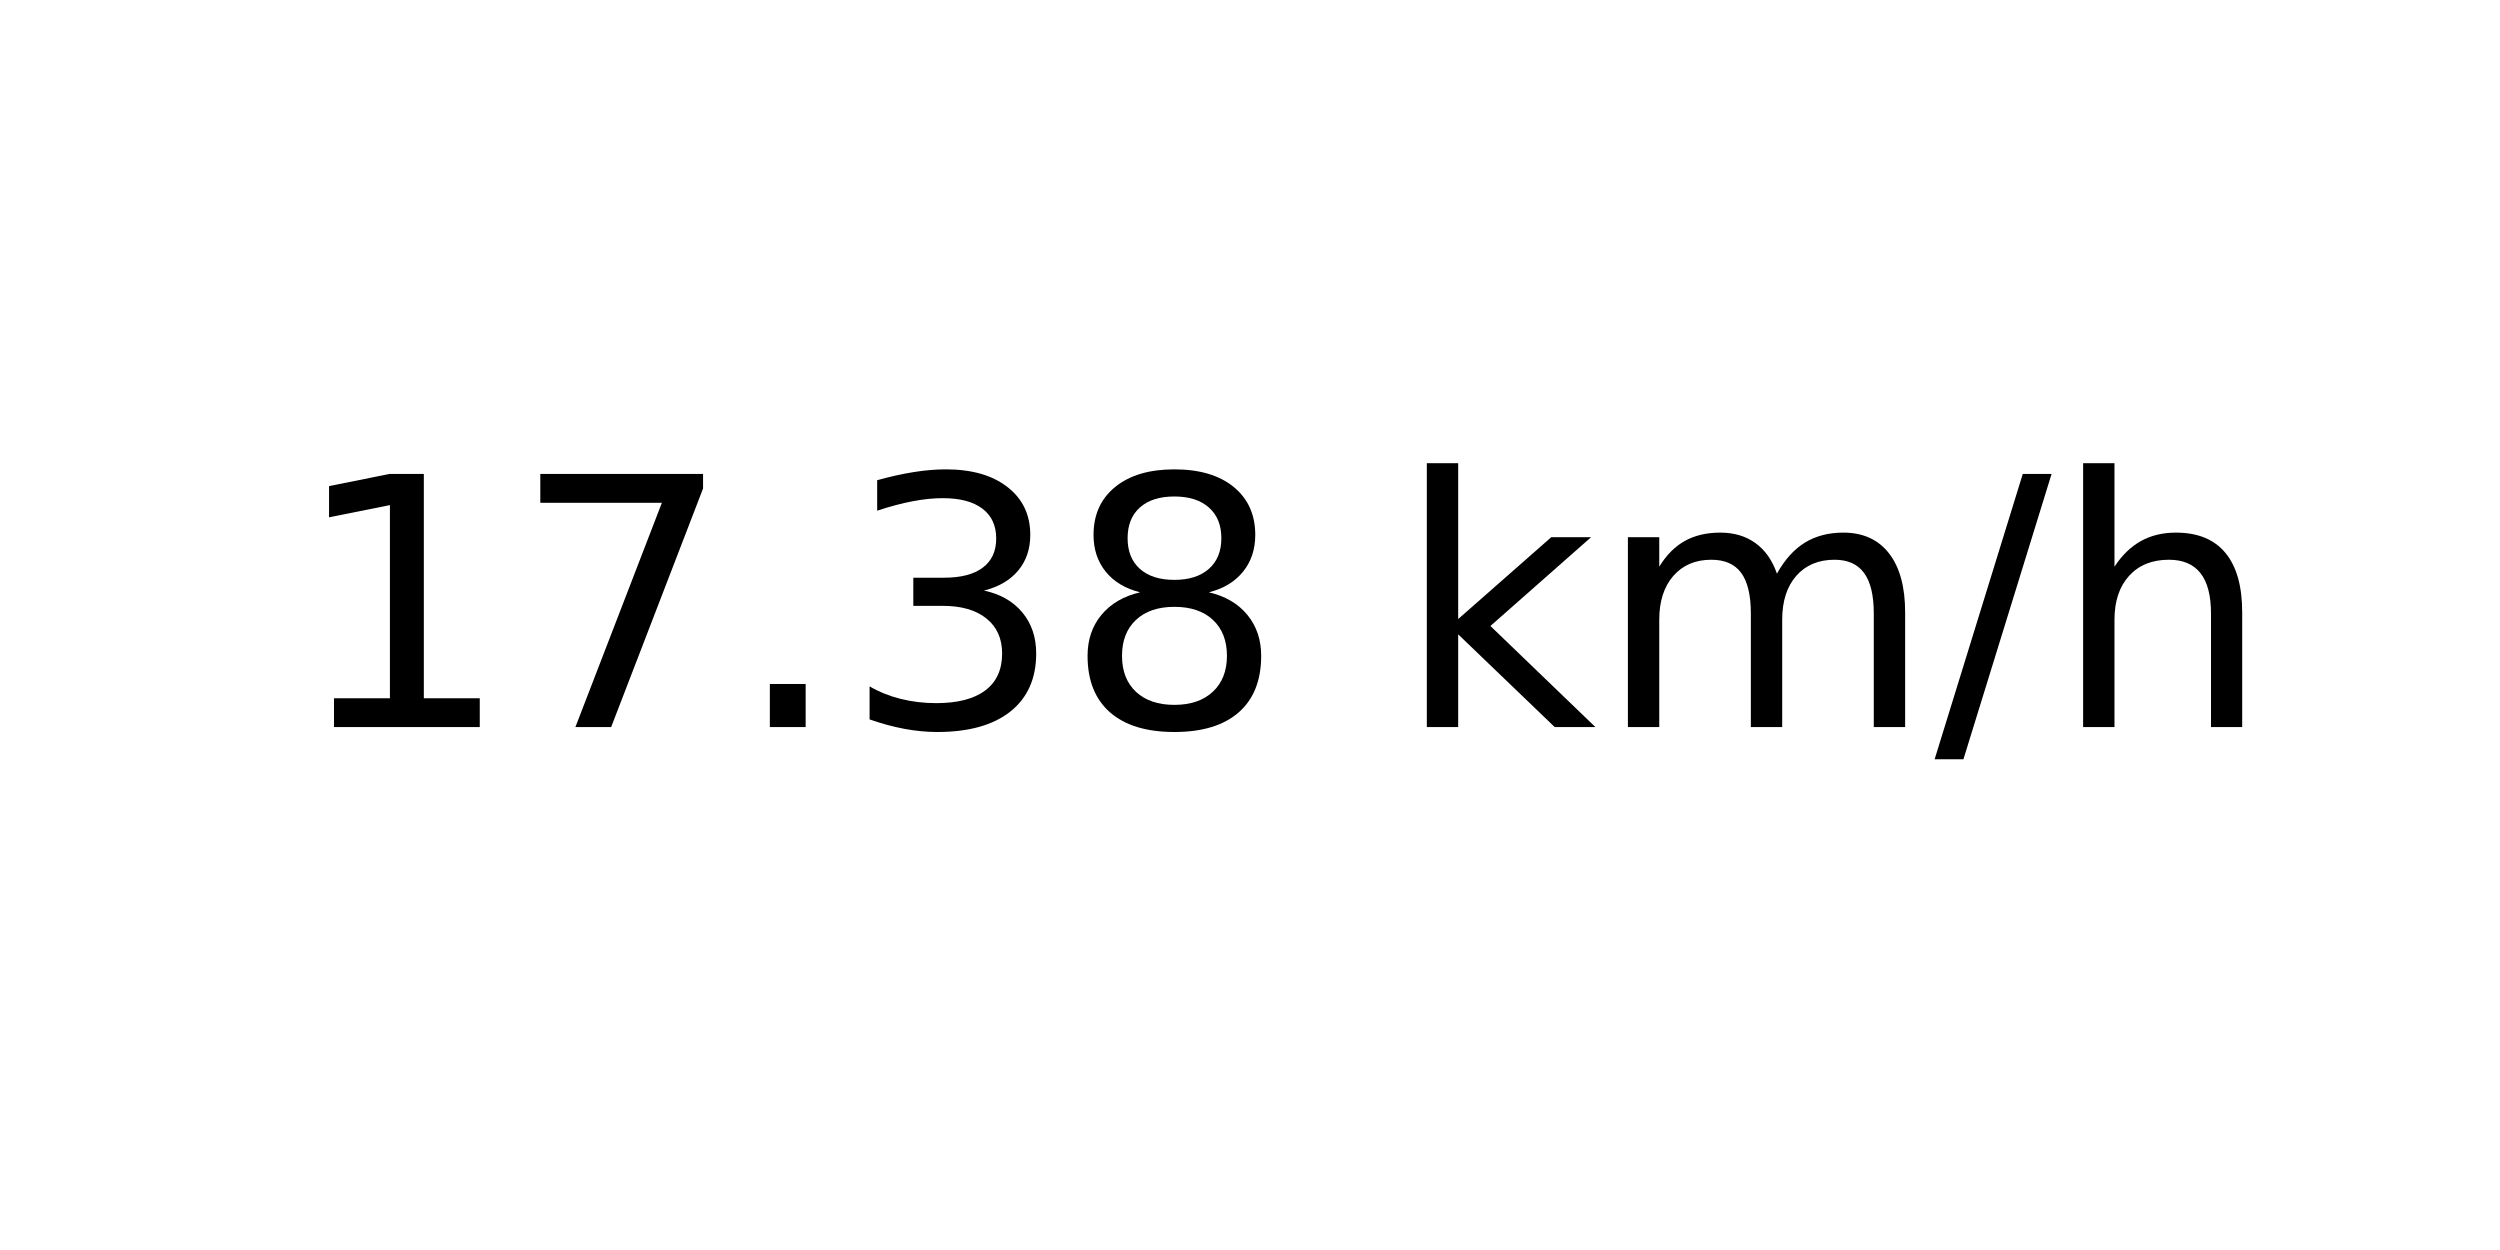
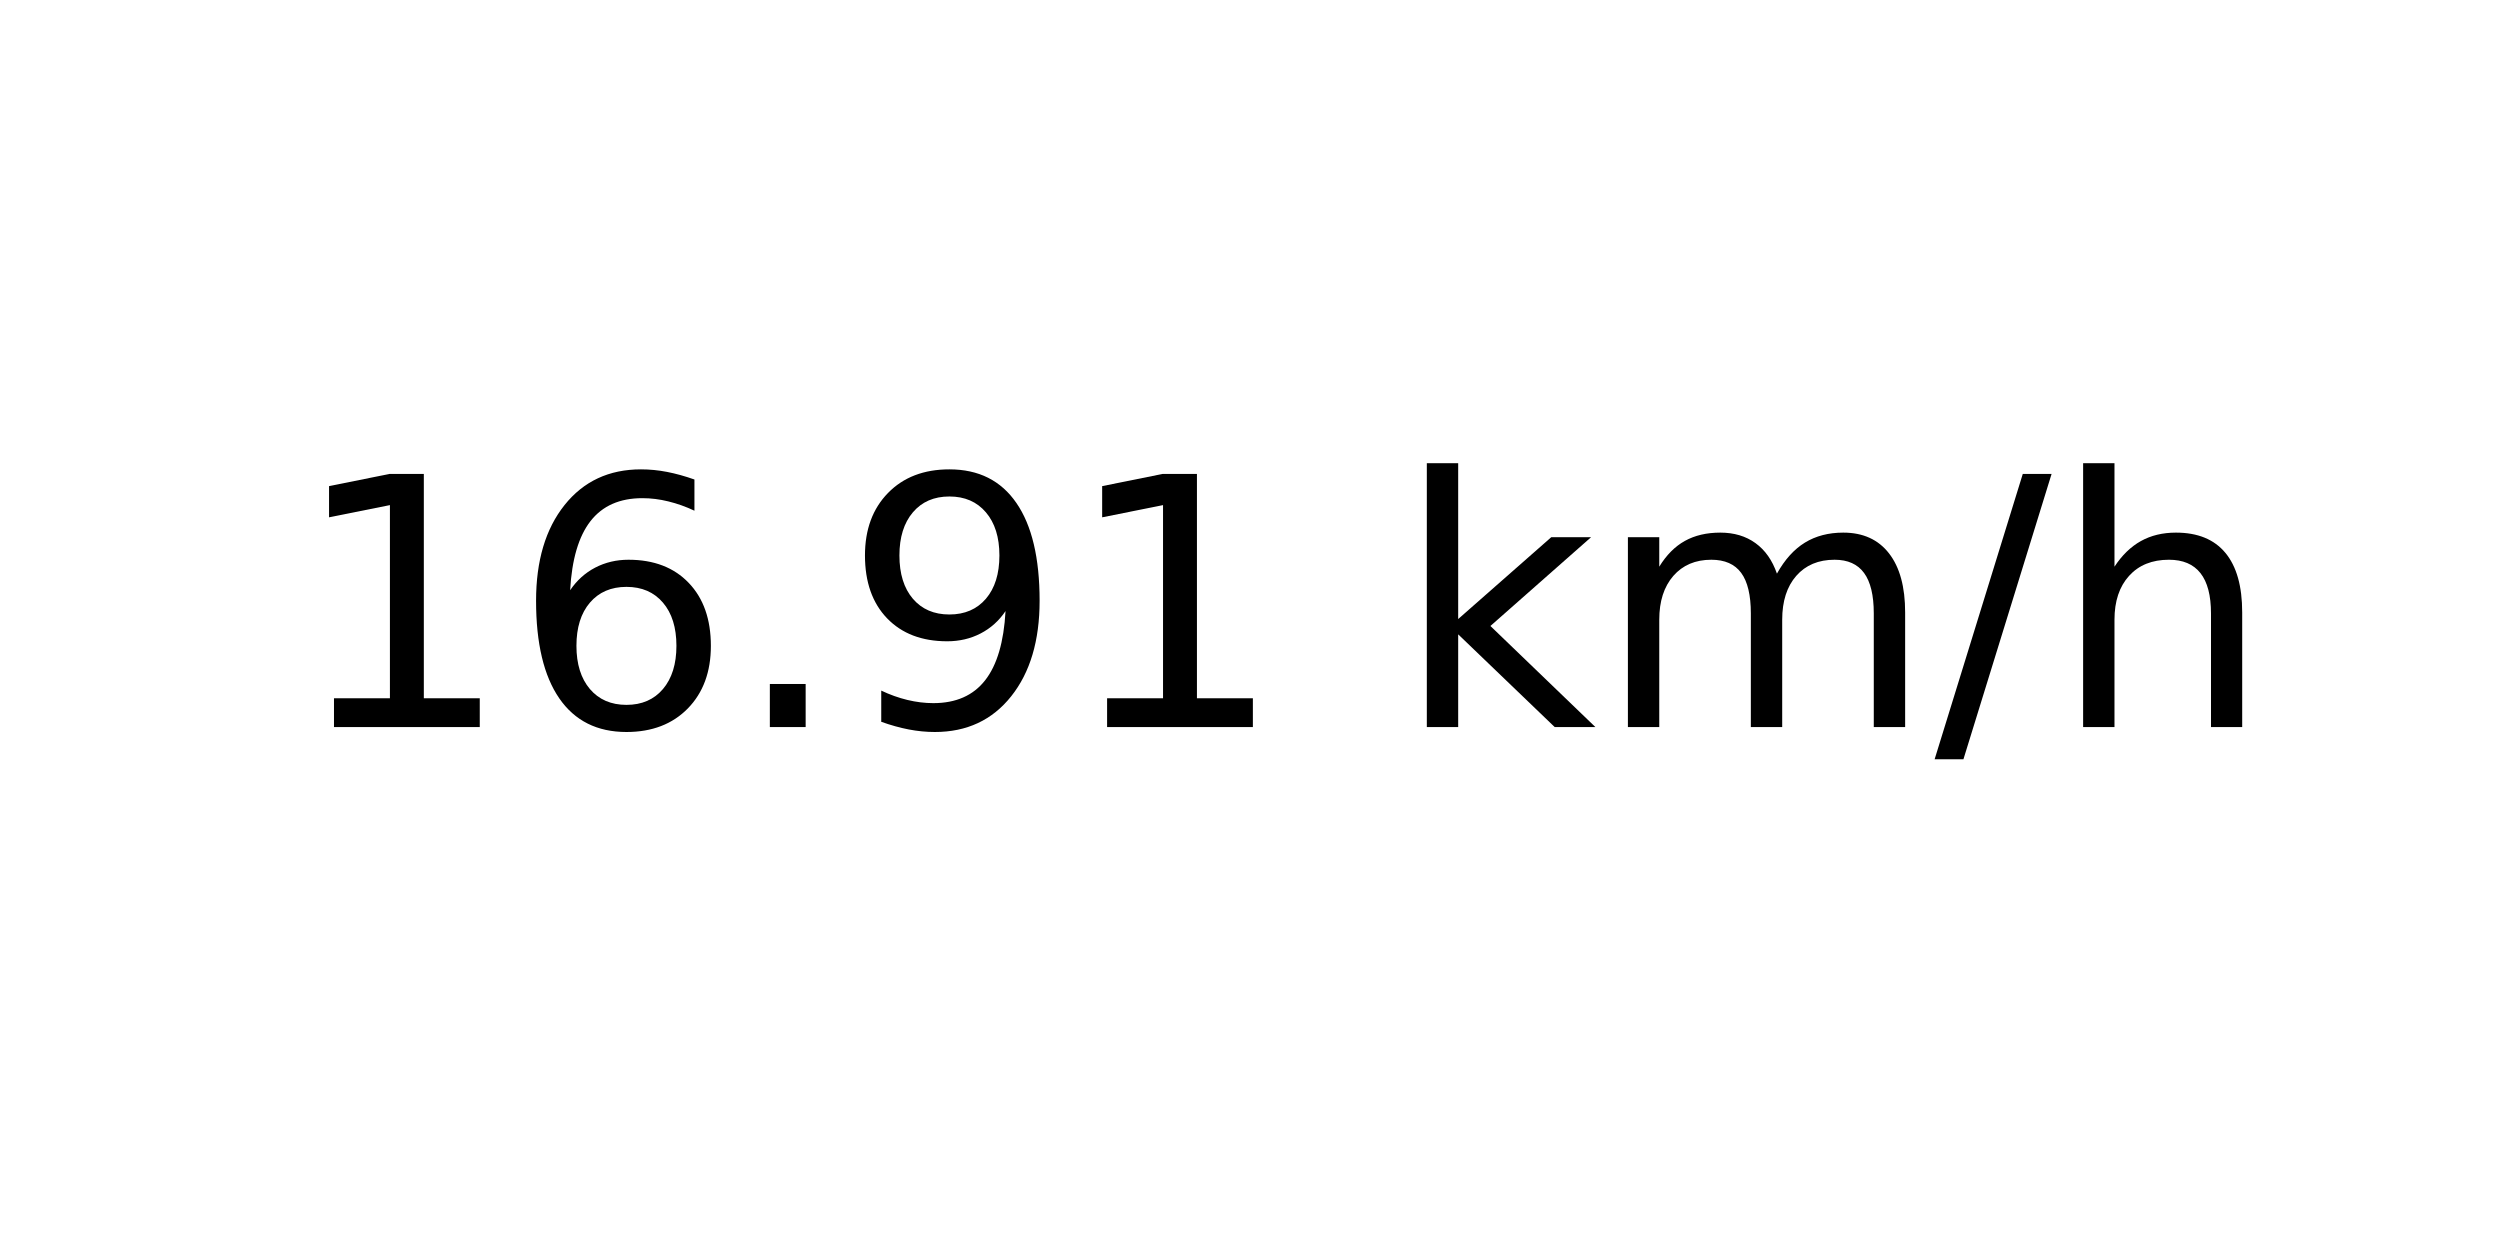
<svg xmlns="http://www.w3.org/2000/svg" xmlns:xlink="http://www.w3.org/1999/xlink" width="72pt" height="36pt" viewBox="0 0 72 36" version="1.1">
  <defs>
    <style type="text/css">*{stroke-linejoin: round; stroke-linecap: butt}</style>
  </defs>
  <g id="figure_1">
    <g id="axes_1">
      <g id="text_1">
        <g transform="translate(8.378125 20.93937) scale(0.1 -0.1)">
          <defs>
            <path id="DejaVuSans-31" d="M 794 531  L 1825 531  L 1825 4091  L 703 3866  L 703 4441  L 1819 4666  L 2450 4666  L 2450 531  L 3481 531  L 3481 0  L 794 0  L 794 531  z " transform="scale(0.015625)" />
-             <path id="DejaVuSans-37" d="M 525 4666  L 3525 4666  L 3525 4397  L 1831 0  L 1172 0  L 2766 4134  L 525 4134  L 525 4666  z " transform="scale(0.015625)" />
+             <path id="DejaVuSans-36" d="M 2113 2584  Q 1688 2584 1439 2293  Q 1191 2003 1191 1497  Q 1191 994 1439 701  Q 1688 409 2113 409  Q 2538 409 2786 701  Q 3034 994 3034 1497  Q 3034 2003 2786 2293  Q 2538 2584 2113 2584  z M 3366 4563  L 3366 3988  Q 3128 4100 2886 4159  Q 2644 4219 2406 4219  Q 1781 4219 1451 3797  Q 1122 3375 1075 2522  Q 1259 2794 1537 2939  Q 1816 3084 2150 3084  Q 2853 3084 3261 2657  Q 3669 2231 3669 1497  Q 3669 778 3244 343  Q 2819 -91 2113 -91  Q 1303 -91 875 529  Q 447 1150 447 2328  Q 447 3434 972 4092  Q 1497 4750 2381 4750  Q 2619 4750 2861 4703  Q 3103 4656 3366 4563  z " transform="scale(0.015625)" />
            <path id="DejaVuSans-2e" d="M 684 794  L 1344 794  L 1344 0  L 684 0  L 684 794  z " transform="scale(0.015625)" />
-             <path id="DejaVuSans-33" d="M 2597 2516  Q 3050 2419 3304 2112  Q 3559 1806 3559 1356  Q 3559 666 3084 287  Q 2609 -91 1734 -91  Q 1441 -91 1130 -33  Q 819 25 488 141  L 488 750  Q 750 597 1062 519  Q 1375 441 1716 441  Q 2309 441 2620 675  Q 2931 909 2931 1356  Q 2931 1769 2642 2001  Q 2353 2234 1838 2234  L 1294 2234  L 1294 2753  L 1863 2753  Q 2328 2753 2575 2939  Q 2822 3125 2822 3475  Q 2822 3834 2567 4026  Q 2313 4219 1838 4219  Q 1578 4219 1281 4162  Q 984 4106 628 3988  L 628 4550  Q 988 4650 1302 4700  Q 1616 4750 1894 4750  Q 2613 4750 3031 4423  Q 3450 4097 3450 3541  Q 3450 3153 3228 2886  Q 3006 2619 2597 2516  z " transform="scale(0.015625)" />
-             <path id="DejaVuSans-38" d="M 2034 2216  Q 1584 2216 1326 1975  Q 1069 1734 1069 1313  Q 1069 891 1326 650  Q 1584 409 2034 409  Q 2484 409 2743 651  Q 3003 894 3003 1313  Q 3003 1734 2745 1975  Q 2488 2216 2034 2216  z M 1403 2484  Q 997 2584 770 2862  Q 544 3141 544 3541  Q 544 4100 942 4425  Q 1341 4750 2034 4750  Q 2731 4750 3128 4425  Q 3525 4100 3525 3541  Q 3525 3141 3298 2862  Q 3072 2584 2669 2484  Q 3125 2378 3379 2068  Q 3634 1759 3634 1313  Q 3634 634 3220 271  Q 2806 -91 2034 -91  Q 1263 -91 848 271  Q 434 634 434 1313  Q 434 1759 690 2068  Q 947 2378 1403 2484  z M 1172 3481  Q 1172 3119 1398 2916  Q 1625 2713 2034 2713  Q 2441 2713 2670 2916  Q 2900 3119 2900 3481  Q 2900 3844 2670 4047  Q 2441 4250 2034 4250  Q 1625 4250 1398 4047  Q 1172 3844 1172 3481  z " transform="scale(0.015625)" />
+             <path id="DejaVuSans-39" d="M 703 97  L 703 672  Q 941 559 1184 500  Q 1428 441 1663 441  Q 2288 441 2617 861  Q 2947 1281 2994 2138  Q 2813 1869 2534 1725  Q 2256 1581 1919 1581  Q 1219 1581 811 2004  Q 403 2428 403 3163  Q 403 3881 828 4315  Q 1253 4750 1959 4750  Q 2769 4750 3195 4129  Q 3622 3509 3622 2328  Q 3622 1225 3098 567  Q 2575 -91 1691 -91  Q 1453 -91 1209 -44  Q 966 3 703 97  z M 1959 2075  Q 2384 2075 2632 2365  Q 2881 2656 2881 3163  Q 2881 3666 2632 3958  Q 2384 4250 1959 4250  Q 1534 4250 1286 3958  Q 1038 3666 1038 3163  Q 1038 2656 1286 2365  Q 1534 2075 1959 2075  z " transform="scale(0.015625)" />
            <path id="DejaVuSans-20" transform="scale(0.015625)" />
            <path id="DejaVuSans-6b" d="M 581 4863  L 1159 4863  L 1159 1991  L 2875 3500  L 3609 3500  L 1753 1863  L 3688 0  L 2938 0  L 1159 1709  L 1159 0  L 581 0  L 581 4863  z " transform="scale(0.015625)" />
            <path id="DejaVuSans-6d" d="M 3328 2828  Q 3544 3216 3844 3400  Q 4144 3584 4550 3584  Q 5097 3584 5394 3201  Q 5691 2819 5691 2113  L 5691 0  L 5113 0  L 5113 2094  Q 5113 2597 4934 2840  Q 4756 3084 4391 3084  Q 3944 3084 3684 2787  Q 3425 2491 3425 1978  L 3425 0  L 2847 0  L 2847 2094  Q 2847 2600 2669 2842  Q 2491 3084 2119 3084  Q 1678 3084 1418 2786  Q 1159 2488 1159 1978  L 1159 0  L 581 0  L 581 3500  L 1159 3500  L 1159 2956  Q 1356 3278 1631 3431  Q 1906 3584 2284 3584  Q 2666 3584 2933 3390  Q 3200 3197 3328 2828  z " transform="scale(0.015625)" />
            <path id="DejaVuSans-2f" d="M 1625 4666  L 2156 4666  L 531 -594  L 0 -594  L 1625 4666  z " transform="scale(0.015625)" />
            <path id="DejaVuSans-68" d="M 3513 2113  L 3513 0  L 2938 0  L 2938 2094  Q 2938 2591 2744 2837  Q 2550 3084 2163 3084  Q 1697 3084 1428 2787  Q 1159 2491 1159 1978  L 1159 0  L 581 0  L 581 4863  L 1159 4863  L 1159 2956  Q 1366 3272 1645 3428  Q 1925 3584 2291 3584  Q 2894 3584 3203 3211  Q 3513 2838 3513 2113  z " transform="scale(0.015625)" />
          </defs>
          <use xlink:href="#DejaVuSans-31" />
-           <use xlink:href="#DejaVuSans-37" x="63.623" />
+           <use xlink:href="#DejaVuSans-36" x="63.623" />
          <use xlink:href="#DejaVuSans-2e" x="127.246" />
-           <use xlink:href="#DejaVuSans-33" x="159.033" />
-           <use xlink:href="#DejaVuSans-38" x="222.656" />
+           <use xlink:href="#DejaVuSans-39" x="159.033" />
+           <use xlink:href="#DejaVuSans-31" x="222.656" />
          <use xlink:href="#DejaVuSans-20" x="286.279" />
          <use xlink:href="#DejaVuSans-6b" x="318.066" />
          <use xlink:href="#DejaVuSans-6d" x="375.977" />
          <use xlink:href="#DejaVuSans-2f" x="473.389" />
          <use xlink:href="#DejaVuSans-68" x="507.08" />
        </g>
      </g>
    </g>
  </g>
</svg>
